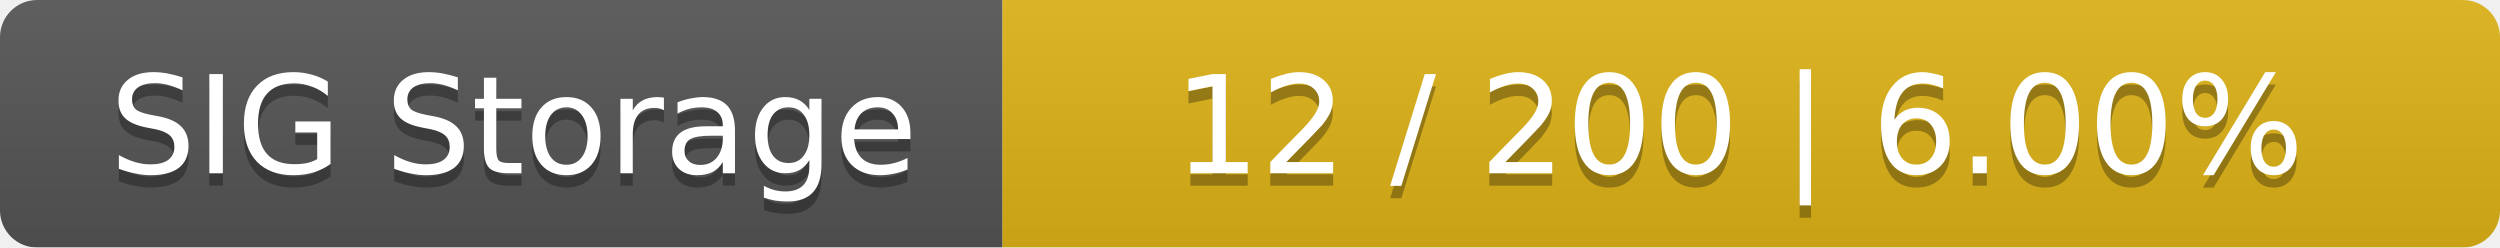
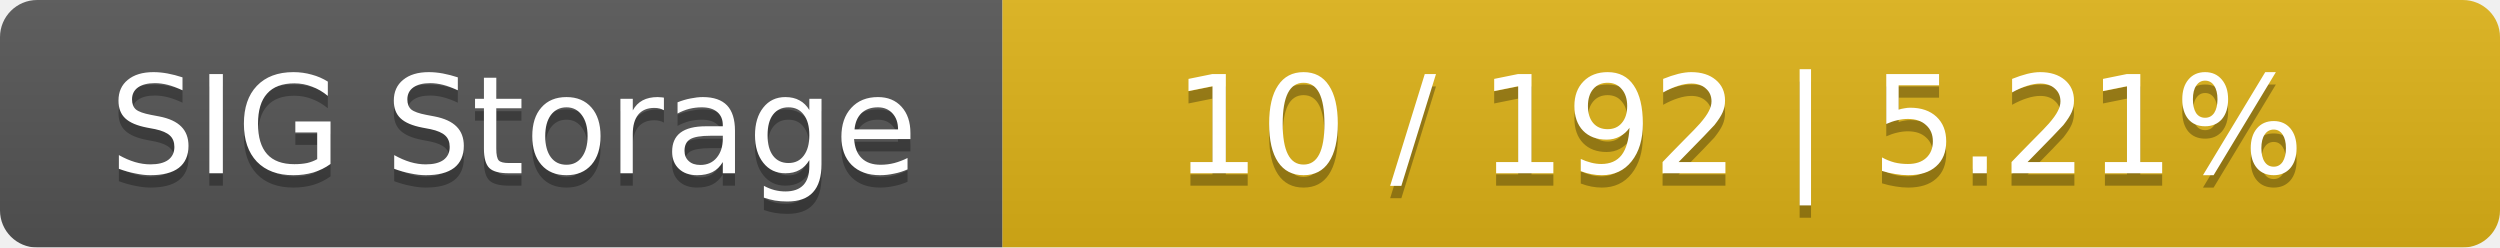
<svg xmlns="http://www.w3.org/2000/svg" width="202" height="20">
  <linearGradient id="smooth" x2="0" y2="100%">
    <stop offset="0" stop-color="#bbb" stop-opacity=".1" />
    <stop offset="1" stop-opacity=".1" />
  </linearGradient>
  <mask id="round">
    <rect width="202" height="20" rx="3" fill="#fff" />
  </mask>
  <g mask="url(#round)">
    <rect width="81" height="20" fill="#555" />
    <rect x="81" width="121" height="20" fill="#dfb317" />
    <rect width="202" height="20" fill="url(#smooth)" />
  </g>
  <g fill="#fff" text-anchor="middle" font-family="DejaVu Sans,Verdana,Geneva,sans-serif" font-size="11">
    <text x="41.5" y="15" fill="#010101" fill-opacity=".3">SIG Storage</text>
    <text x="41.5" y="14">SIG Storage</text>
-     <text x="140.5" y="15" fill="#010101" fill-opacity=".3">12 / 200    |    6.00%</text>
-     <text x="140.5" y="14">12 / 200    |    6.00%</text>
+     <text x="140.5" y="15" fill="#010101" fill-opacity=".3">10 / 192    |    5.21%</text>
+     <text x="140.5" y="14">10 / 192    |    5.21%</text>
  </g>
</svg>
